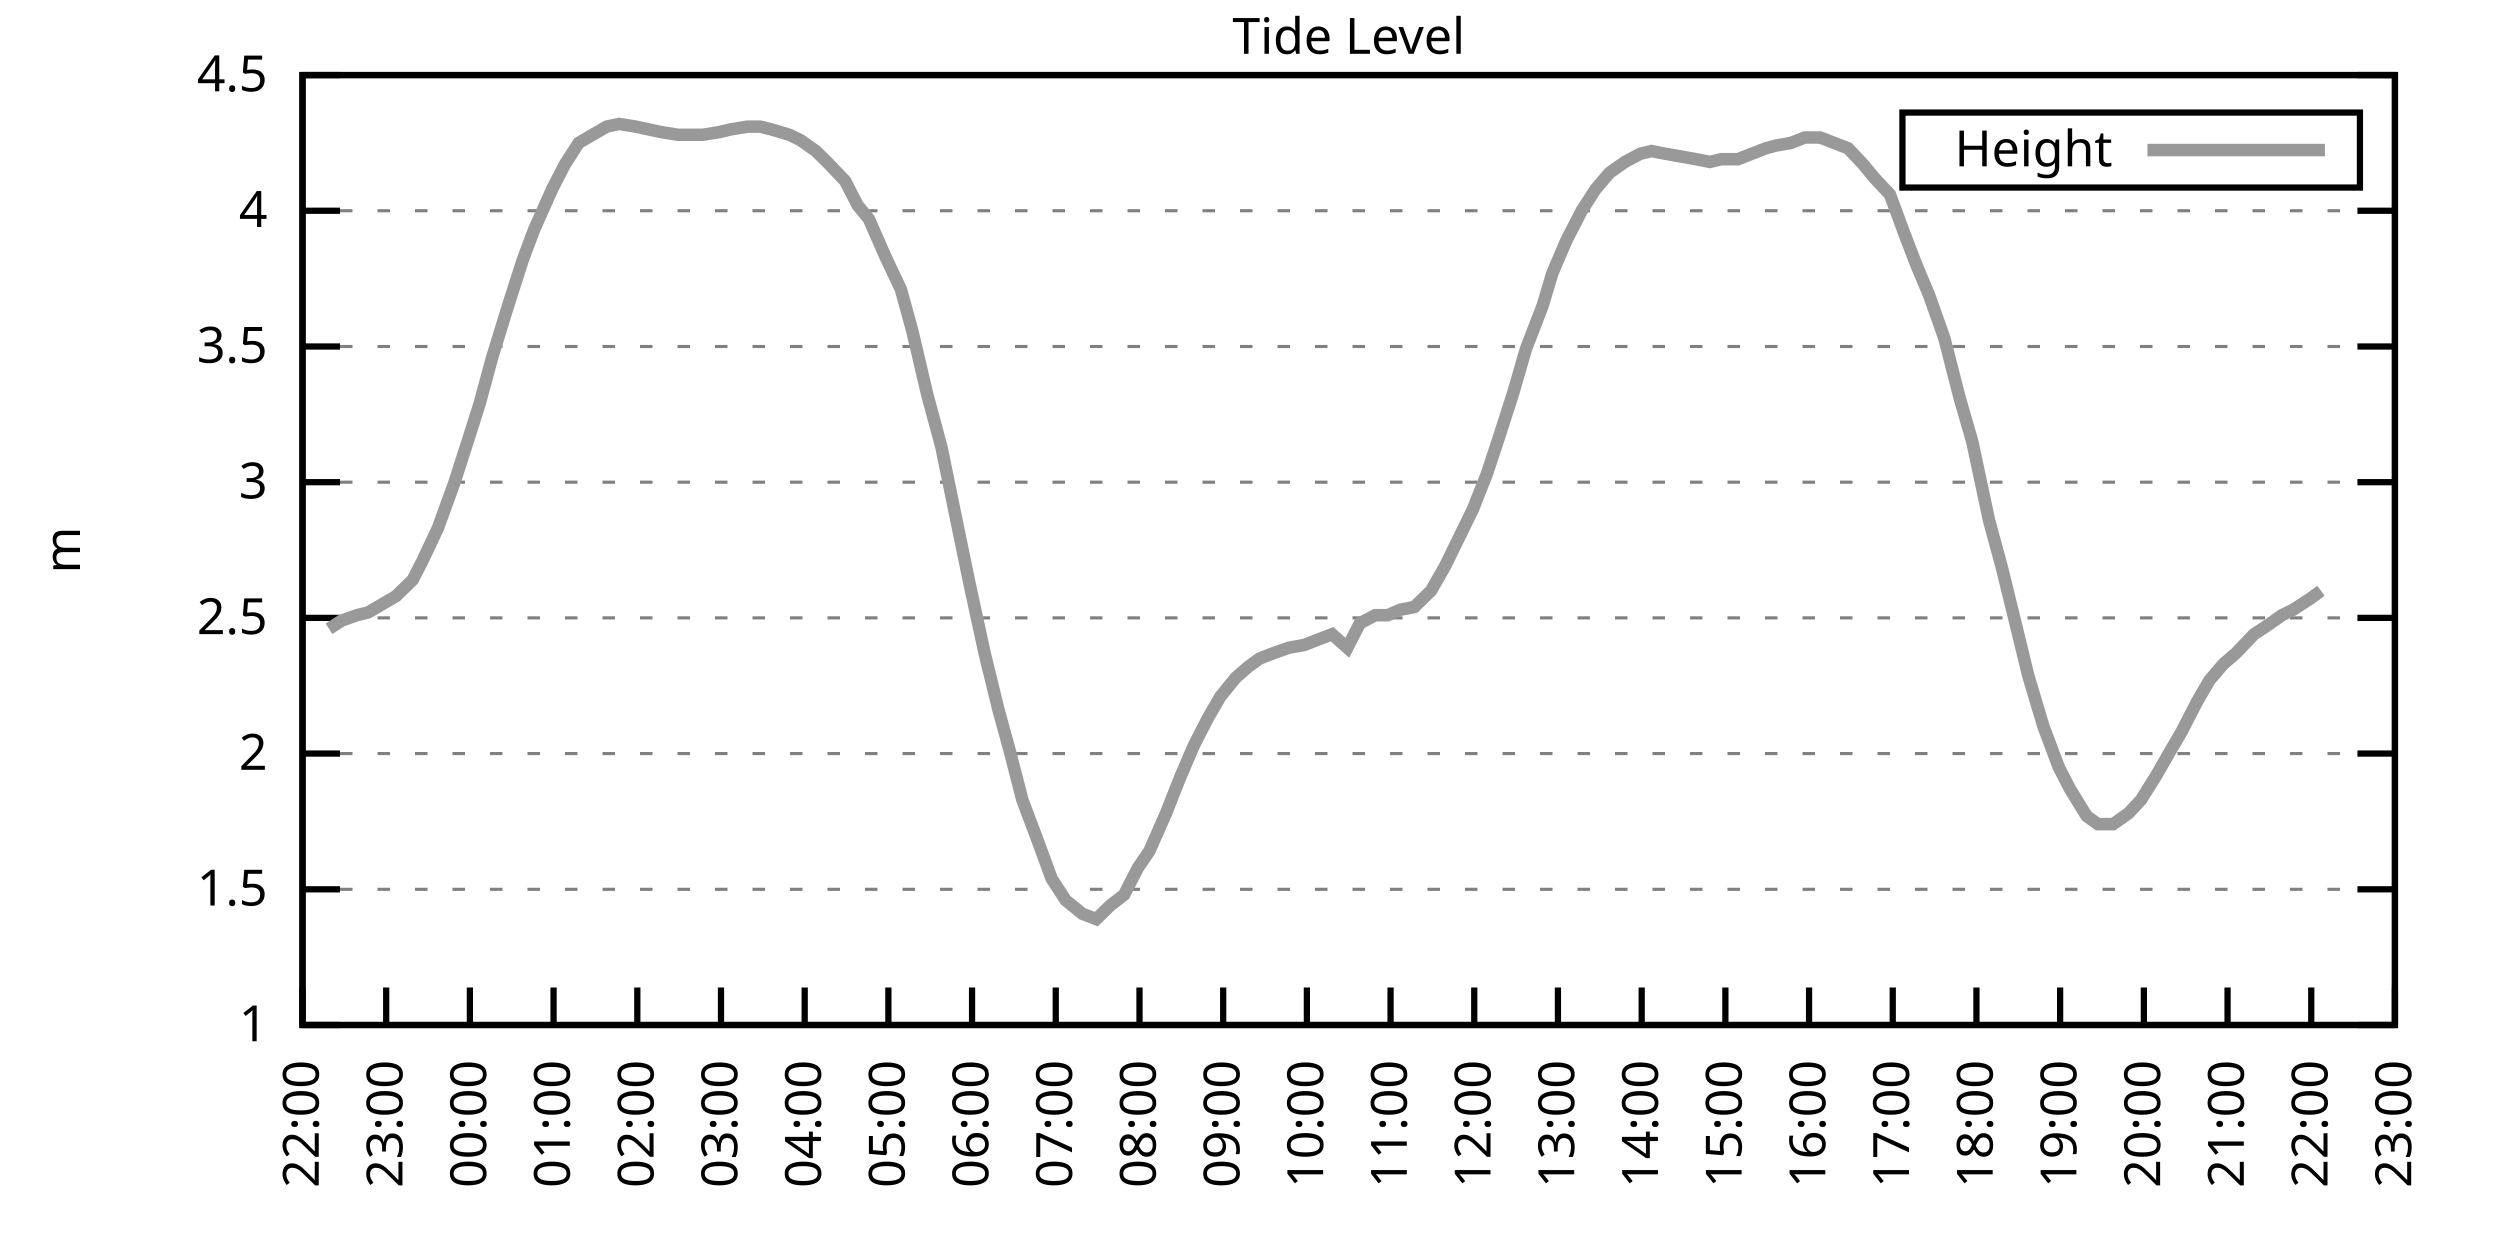
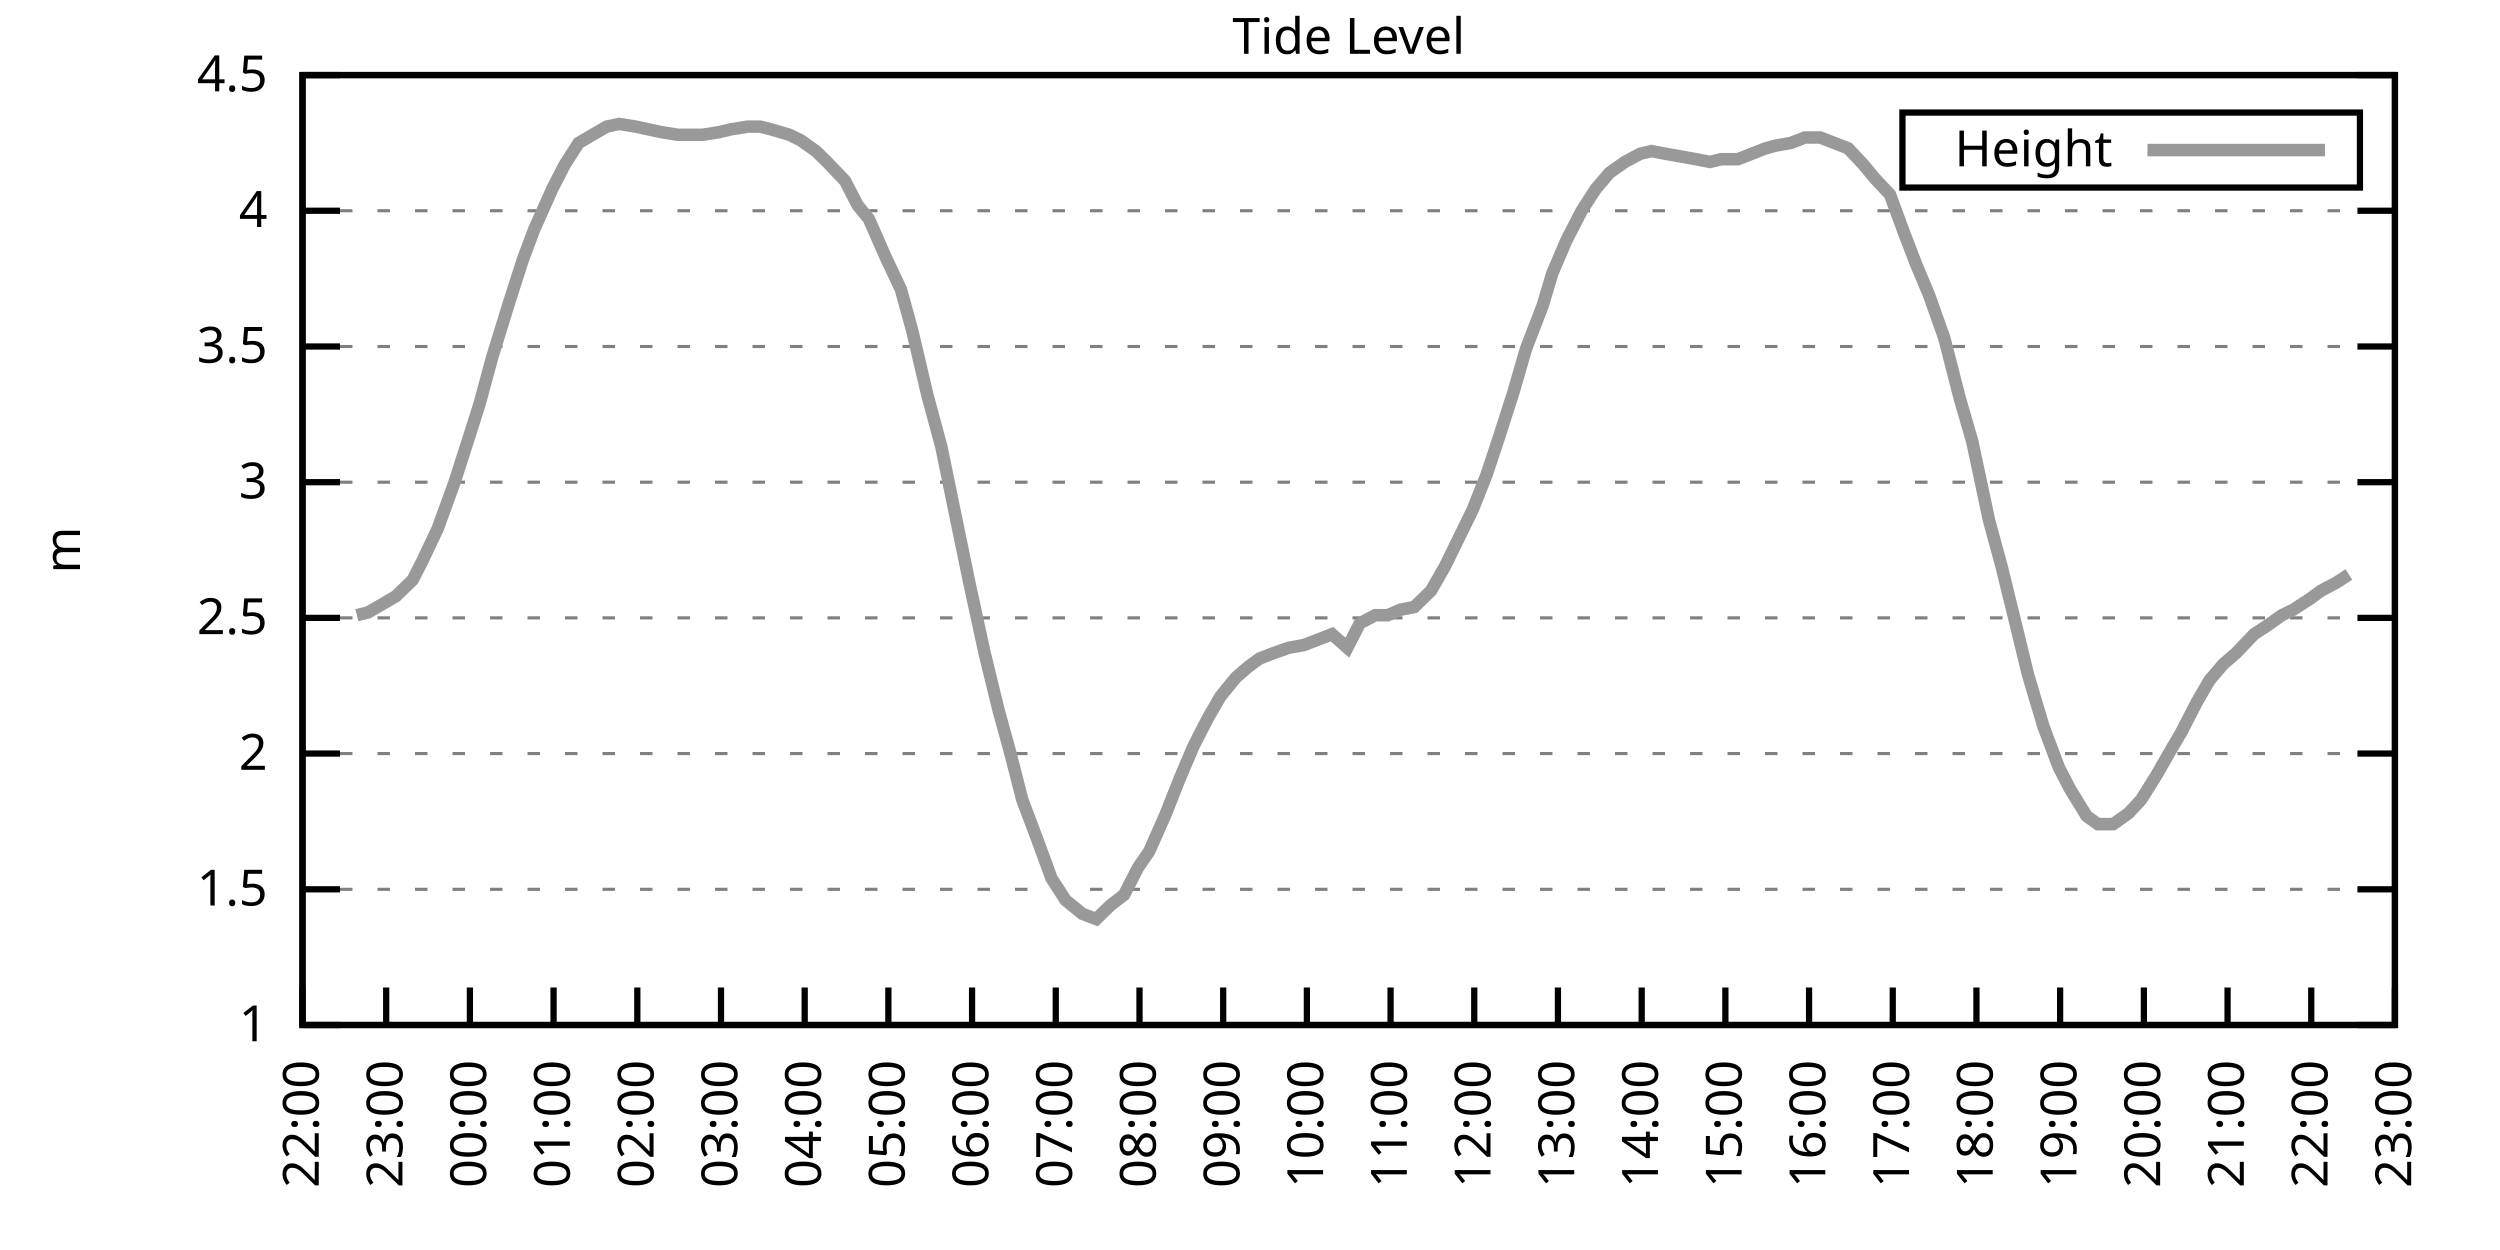
<svg xmlns="http://www.w3.org/2000/svg" xmlns:xlink="http://www.w3.org/1999/xlink" width="400" height="200" viewBox="0 0 400 200">
  <g id="gnuplot_canvas">
    <rect x="0" y="0" width="400" height="200" fill="none" />
    <defs>
      <circle id="gpDot" r="0.5" stroke-width="0.5" stroke="currentColor" />
      <path id="gpPt0" stroke-width="0.333" stroke="currentColor" d="M-1,0 h2 M0,-1 v2" />
      <path id="gpPt1" stroke-width="0.333" stroke="currentColor" d="M-1,-1 L1,1 M1,-1 L-1,1" />
      <path id="gpPt2" stroke-width="0.333" stroke="currentColor" d="M-1,0 L1,0 M0,-1 L0,1 M-1,-1 L1,1 M-1,1 L1,-1" />
      <rect id="gpPt3" stroke-width="0.333" stroke="currentColor" x="-1" y="-1" width="2" height="2" />
      <rect id="gpPt4" stroke-width="0.333" stroke="currentColor" fill="currentColor" x="-1" y="-1" width="2" height="2" />
      <circle id="gpPt5" stroke-width="0.333" stroke="currentColor" cx="0" cy="0" r="1" />
      <use xlink:href="#gpPt5" id="gpPt6" fill="currentColor" stroke="none" />
      <path id="gpPt7" stroke-width="0.333" stroke="currentColor" d="M0,-1.33 L-1.33,0.67 L1.33,0.67 z" />
      <use xlink:href="#gpPt7" id="gpPt8" fill="currentColor" stroke="none" />
      <use xlink:href="#gpPt7" id="gpPt9" stroke="currentColor" transform="rotate(180)" />
      <use xlink:href="#gpPt9" id="gpPt10" fill="currentColor" stroke="none" />
      <use xlink:href="#gpPt3" id="gpPt11" stroke="currentColor" transform="rotate(45)" />
      <use xlink:href="#gpPt11" id="gpPt12" fill="currentColor" stroke="none" />
      <path id="gpPt13" stroke-width="0.333" stroke="currentColor" d="M0,1.330 L1.265,0.411 L0.782,-1.067 L-0.782,-1.076 L-1.265,0.411 z" />
      <use xlink:href="#gpPt13" id="gpPt14" fill="currentColor" stroke="none" />
      <filter id="textbox" filterUnits="objectBoundingBox" x="0" y="0" height="1" width="1">
        <feFlood flood-color="white" flood-opacity="1" result="bgnd" />
        <feComposite in="SourceGraphic" in2="bgnd" operator="atop" />
      </filter>
      <filter id="greybox" filterUnits="objectBoundingBox" x="0" y="0" height="1" width="1">
        <feFlood flood-color="lightgrey" flood-opacity="1" result="grey" />
        <feComposite in="SourceGraphic" in2="grey" operator="atop" />
      </filter>
    </defs>
    <g fill="none" color="white" stroke="currentColor" stroke-width="1.00" stroke-linecap="butt" stroke-linejoin="miter">
</g>
    <g fill="none" color="black" stroke="currentColor" stroke-width="1.00" stroke-linecap="butt" stroke-linejoin="miter">
      <g stroke="none" shape-rendering="crispEdges">
        <polygon fill="rgb(255, 255, 255)" points="48.40,164.00 383.18,164.00 383.18,12.02 48.40,12.02 " />
      </g>
    </g>
    <g fill="none" color="black" stroke="currentColor" stroke-width="1.00" stroke-linecap="butt" stroke-linejoin="miter">
</g>
    <g fill="none" color="black" stroke="black" stroke-width="0.50" stroke-linecap="butt" stroke-linejoin="miter">
</g>
    <g fill="none" color="gray" stroke="currentColor" stroke-width="0.50" stroke-linecap="butt" stroke-linejoin="miter">
      <path stroke="gray" stroke-dasharray="2,4" class="gridline" d="M48.40,164.00 L383.19,164.00  " />
    </g>
    <g fill="none" color="gray" stroke="gray" stroke-width="1.00" stroke-linecap="butt" stroke-linejoin="miter">
</g>
    <g fill="none" color="black" stroke="currentColor" stroke-width="1.00" stroke-linecap="butt" stroke-linejoin="miter">
      <path stroke="black" d="M48.40,164.00 L54.40,164.00 M383.19,164.00 L377.19,164.00  " />
      <g transform="translate(42.80,166.60)" stroke="none" fill="black" font-family="Sans" font-size="8.00" text-anchor="end">
        <text>
          <tspan font-family="Sans"> 1</tspan>
        </text>
      </g>
    </g>
    <g fill="none" color="black" stroke="currentColor" stroke-width="1.00" stroke-linecap="butt" stroke-linejoin="miter">
</g>
    <g fill="none" color="black" stroke="black" stroke-width="0.50" stroke-linecap="butt" stroke-linejoin="miter">
</g>
    <g fill="none" color="gray" stroke="currentColor" stroke-width="0.50" stroke-linecap="butt" stroke-linejoin="miter">
      <path stroke="gray" stroke-dasharray="2,4" class="gridline" d="M48.40,142.29 L383.19,142.29  " />
    </g>
    <g fill="none" color="gray" stroke="gray" stroke-width="1.00" stroke-linecap="butt" stroke-linejoin="miter">
</g>
    <g fill="none" color="black" stroke="currentColor" stroke-width="1.00" stroke-linecap="butt" stroke-linejoin="miter">
      <path stroke="black" d="M48.40,142.29 L54.40,142.29 M383.19,142.29 L377.19,142.29  " />
      <g transform="translate(42.80,144.89)" stroke="none" fill="black" font-family="Sans" font-size="8.00" text-anchor="end">
        <text>
          <tspan font-family="Sans"> 1.5</tspan>
        </text>
      </g>
    </g>
    <g fill="none" color="black" stroke="currentColor" stroke-width="1.00" stroke-linecap="butt" stroke-linejoin="miter">
</g>
    <g fill="none" color="black" stroke="black" stroke-width="0.50" stroke-linecap="butt" stroke-linejoin="miter">
</g>
    <g fill="none" color="gray" stroke="currentColor" stroke-width="0.50" stroke-linecap="butt" stroke-linejoin="miter">
      <path stroke="gray" stroke-dasharray="2,4" class="gridline" d="M48.40,120.57 L383.19,120.57  " />
    </g>
    <g fill="none" color="gray" stroke="gray" stroke-width="1.00" stroke-linecap="butt" stroke-linejoin="miter">
</g>
    <g fill="none" color="black" stroke="currentColor" stroke-width="1.00" stroke-linecap="butt" stroke-linejoin="miter">
      <path stroke="black" d="M48.40,120.57 L54.40,120.57 M383.19,120.57 L377.19,120.57  " />
      <g transform="translate(42.80,123.17)" stroke="none" fill="black" font-family="Sans" font-size="8.00" text-anchor="end">
        <text>
          <tspan font-family="Sans"> 2</tspan>
        </text>
      </g>
    </g>
    <g fill="none" color="black" stroke="currentColor" stroke-width="1.00" stroke-linecap="butt" stroke-linejoin="miter">
</g>
    <g fill="none" color="black" stroke="black" stroke-width="0.50" stroke-linecap="butt" stroke-linejoin="miter">
</g>
    <g fill="none" color="gray" stroke="currentColor" stroke-width="0.50" stroke-linecap="butt" stroke-linejoin="miter">
      <path stroke="gray" stroke-dasharray="2,4" class="gridline" d="M48.40,98.86 L383.19,98.86  " />
    </g>
    <g fill="none" color="gray" stroke="gray" stroke-width="1.00" stroke-linecap="butt" stroke-linejoin="miter">
</g>
    <g fill="none" color="black" stroke="currentColor" stroke-width="1.00" stroke-linecap="butt" stroke-linejoin="miter">
      <path stroke="black" d="M48.40,98.86 L54.40,98.86 M383.19,98.86 L377.19,98.86  " />
      <g transform="translate(42.80,101.46)" stroke="none" fill="black" font-family="Sans" font-size="8.00" text-anchor="end">
        <text>
          <tspan font-family="Sans"> 2.5</tspan>
        </text>
      </g>
    </g>
    <g fill="none" color="black" stroke="currentColor" stroke-width="1.00" stroke-linecap="butt" stroke-linejoin="miter">
</g>
    <g fill="none" color="black" stroke="black" stroke-width="0.50" stroke-linecap="butt" stroke-linejoin="miter">
</g>
    <g fill="none" color="gray" stroke="currentColor" stroke-width="0.50" stroke-linecap="butt" stroke-linejoin="miter">
      <path stroke="gray" stroke-dasharray="2,4" class="gridline" d="M48.40,77.15 L383.19,77.15  " />
    </g>
    <g fill="none" color="gray" stroke="gray" stroke-width="1.00" stroke-linecap="butt" stroke-linejoin="miter">
</g>
    <g fill="none" color="black" stroke="currentColor" stroke-width="1.00" stroke-linecap="butt" stroke-linejoin="miter">
      <path stroke="black" d="M48.40,77.15 L54.40,77.15 M383.19,77.15 L377.19,77.15  " />
      <g transform="translate(42.80,79.75)" stroke="none" fill="black" font-family="Sans" font-size="8.00" text-anchor="end">
        <text>
          <tspan font-family="Sans"> 3</tspan>
        </text>
      </g>
    </g>
    <g fill="none" color="black" stroke="currentColor" stroke-width="1.00" stroke-linecap="butt" stroke-linejoin="miter">
</g>
    <g fill="none" color="black" stroke="black" stroke-width="0.50" stroke-linecap="butt" stroke-linejoin="miter">
</g>
    <g fill="none" color="gray" stroke="currentColor" stroke-width="0.50" stroke-linecap="butt" stroke-linejoin="miter">
      <path stroke="gray" stroke-dasharray="2,4" class="gridline" d="M48.40,55.44 L383.19,55.44  " />
    </g>
    <g fill="none" color="gray" stroke="gray" stroke-width="1.00" stroke-linecap="butt" stroke-linejoin="miter">
</g>
    <g fill="none" color="black" stroke="currentColor" stroke-width="1.00" stroke-linecap="butt" stroke-linejoin="miter">
      <path stroke="black" d="M48.40,55.44 L54.40,55.44 M383.19,55.44 L377.19,55.44  " />
      <g transform="translate(42.80,58.04)" stroke="none" fill="black" font-family="Sans" font-size="8.00" text-anchor="end">
        <text>
          <tspan font-family="Sans"> 3.5</tspan>
        </text>
      </g>
    </g>
    <g fill="none" color="black" stroke="currentColor" stroke-width="1.00" stroke-linecap="butt" stroke-linejoin="miter">
</g>
    <g fill="none" color="black" stroke="black" stroke-width="0.50" stroke-linecap="butt" stroke-linejoin="miter">
</g>
    <g fill="none" color="gray" stroke="currentColor" stroke-width="0.50" stroke-linecap="butt" stroke-linejoin="miter">
      <path stroke="gray" stroke-dasharray="2,4" class="gridline" d="M48.40,33.72 L383.19,33.72  " />
    </g>
    <g fill="none" color="gray" stroke="gray" stroke-width="1.00" stroke-linecap="butt" stroke-linejoin="miter">
</g>
    <g fill="none" color="black" stroke="currentColor" stroke-width="1.00" stroke-linecap="butt" stroke-linejoin="miter">
      <path stroke="black" d="M48.40,33.72 L54.40,33.72 M383.19,33.72 L377.19,33.72  " />
      <g transform="translate(42.80,36.32)" stroke="none" fill="black" font-family="Sans" font-size="8.00" text-anchor="end">
        <text>
          <tspan font-family="Sans"> 4</tspan>
        </text>
      </g>
    </g>
    <g fill="none" color="black" stroke="currentColor" stroke-width="1.00" stroke-linecap="butt" stroke-linejoin="miter">
</g>
    <g fill="none" color="black" stroke="black" stroke-width="0.50" stroke-linecap="butt" stroke-linejoin="miter">
</g>
    <g fill="none" color="gray" stroke="currentColor" stroke-width="0.50" stroke-linecap="butt" stroke-linejoin="miter">
      <path stroke="gray" stroke-dasharray="2,4" class="gridline" d="M48.40,12.01 L383.19,12.01  " />
    </g>
    <g fill="none" color="gray" stroke="gray" stroke-width="1.00" stroke-linecap="butt" stroke-linejoin="miter">
</g>
    <g fill="none" color="black" stroke="currentColor" stroke-width="1.00" stroke-linecap="butt" stroke-linejoin="miter">
      <path stroke="black" d="M48.40,12.01 L54.40,12.01 M383.19,12.01 L377.19,12.01  " />
      <g transform="translate(42.80,14.61)" stroke="none" fill="black" font-family="Sans" font-size="8.00" text-anchor="end">
        <text>
          <tspan font-family="Sans"> 4.5</tspan>
        </text>
      </g>
    </g>
    <g fill="none" color="black" stroke="currentColor" stroke-width="1.00" stroke-linecap="butt" stroke-linejoin="miter">
      <path stroke="black" d="M48.40,164.00 L48.40,158.00  " />
      <g transform="translate(51.00,169.60) rotate(270.00)" stroke="none" fill="black" font-family="Sans" font-size="8.00" text-anchor="end">
        <text>
          <tspan font-family="Sans">22:00</tspan>
        </text>
      </g>
    </g>
    <g fill="none" color="black" stroke="currentColor" stroke-width="1.00" stroke-linecap="butt" stroke-linejoin="miter">
      <path stroke="black" d="M61.79,164.00 L61.79,158.00  " />
      <g transform="translate(64.39,169.60) rotate(270.00)" stroke="none" fill="black" font-family="Sans" font-size="8.00" text-anchor="end">
        <text>
          <tspan font-family="Sans">23:00</tspan>
        </text>
      </g>
    </g>
    <g fill="none" color="black" stroke="currentColor" stroke-width="1.00" stroke-linecap="butt" stroke-linejoin="miter">
      <path stroke="black" d="M75.18,164.00 L75.18,158.00  " />
      <g transform="translate(77.78,169.60) rotate(270.00)" stroke="none" fill="black" font-family="Sans" font-size="8.00" text-anchor="end">
        <text>
          <tspan font-family="Sans">00:00</tspan>
        </text>
      </g>
    </g>
    <g fill="none" color="black" stroke="currentColor" stroke-width="1.00" stroke-linecap="butt" stroke-linejoin="miter">
      <path stroke="black" d="M88.57,164.00 L88.57,158.00  " />
      <g transform="translate(91.17,169.60) rotate(270.00)" stroke="none" fill="black" font-family="Sans" font-size="8.00" text-anchor="end">
        <text>
          <tspan font-family="Sans">01:00</tspan>
        </text>
      </g>
    </g>
    <g fill="none" color="black" stroke="currentColor" stroke-width="1.00" stroke-linecap="butt" stroke-linejoin="miter">
      <path stroke="black" d="M101.97,164.00 L101.97,158.00  " />
      <g transform="translate(104.57,169.60) rotate(270.00)" stroke="none" fill="black" font-family="Sans" font-size="8.00" text-anchor="end">
        <text>
          <tspan font-family="Sans">02:00</tspan>
        </text>
      </g>
    </g>
    <g fill="none" color="black" stroke="currentColor" stroke-width="1.00" stroke-linecap="butt" stroke-linejoin="miter">
      <path stroke="black" d="M115.36,164.00 L115.36,158.00  " />
      <g transform="translate(117.96,169.60) rotate(270.00)" stroke="none" fill="black" font-family="Sans" font-size="8.00" text-anchor="end">
        <text>
          <tspan font-family="Sans">03:00</tspan>
        </text>
      </g>
    </g>
    <g fill="none" color="black" stroke="currentColor" stroke-width="1.00" stroke-linecap="butt" stroke-linejoin="miter">
      <path stroke="black" d="M128.75,164.00 L128.75,158.00  " />
      <g transform="translate(131.35,169.60) rotate(270.00)" stroke="none" fill="black" font-family="Sans" font-size="8.00" text-anchor="end">
        <text>
          <tspan font-family="Sans">04:00</tspan>
        </text>
      </g>
    </g>
    <g fill="none" color="black" stroke="currentColor" stroke-width="1.00" stroke-linecap="butt" stroke-linejoin="miter">
      <path stroke="black" d="M142.14,164.00 L142.14,158.00  " />
      <g transform="translate(144.74,169.60) rotate(270.00)" stroke="none" fill="black" font-family="Sans" font-size="8.00" text-anchor="end">
        <text>
          <tspan font-family="Sans">05:00</tspan>
        </text>
      </g>
    </g>
    <g fill="none" color="black" stroke="currentColor" stroke-width="1.00" stroke-linecap="butt" stroke-linejoin="miter">
      <path stroke="black" d="M155.53,164.00 L155.53,158.00  " />
      <g transform="translate(158.13,169.60) rotate(270.00)" stroke="none" fill="black" font-family="Sans" font-size="8.00" text-anchor="end">
        <text>
          <tspan font-family="Sans">06:00</tspan>
        </text>
      </g>
    </g>
    <g fill="none" color="black" stroke="currentColor" stroke-width="1.00" stroke-linecap="butt" stroke-linejoin="miter">
      <path stroke="black" d="M168.92,164.00 L168.92,158.00  " />
      <g transform="translate(171.52,169.60) rotate(270.00)" stroke="none" fill="black" font-family="Sans" font-size="8.00" text-anchor="end">
        <text>
          <tspan font-family="Sans">07:00</tspan>
        </text>
      </g>
    </g>
    <g fill="none" color="black" stroke="currentColor" stroke-width="1.00" stroke-linecap="butt" stroke-linejoin="miter">
      <path stroke="black" d="M182.32,164.00 L182.32,158.00  " />
      <g transform="translate(184.92,169.60) rotate(270.00)" stroke="none" fill="black" font-family="Sans" font-size="8.00" text-anchor="end">
        <text>
          <tspan font-family="Sans">08:00</tspan>
        </text>
      </g>
    </g>
    <g fill="none" color="black" stroke="currentColor" stroke-width="1.00" stroke-linecap="butt" stroke-linejoin="miter">
      <path stroke="black" d="M195.71,164.00 L195.71,158.00  " />
      <g transform="translate(198.31,169.60) rotate(270.00)" stroke="none" fill="black" font-family="Sans" font-size="8.00" text-anchor="end">
        <text>
          <tspan font-family="Sans">09:00</tspan>
        </text>
      </g>
    </g>
    <g fill="none" color="black" stroke="currentColor" stroke-width="1.00" stroke-linecap="butt" stroke-linejoin="miter">
      <path stroke="black" d="M209.10,164.00 L209.10,158.00  " />
      <g transform="translate(211.70,169.60) rotate(270.00)" stroke="none" fill="black" font-family="Sans" font-size="8.00" text-anchor="end">
        <text>
          <tspan font-family="Sans">10:00</tspan>
        </text>
      </g>
    </g>
    <g fill="none" color="black" stroke="currentColor" stroke-width="1.00" stroke-linecap="butt" stroke-linejoin="miter">
      <path stroke="black" d="M222.49,164.00 L222.49,158.00  " />
      <g transform="translate(225.09,169.60) rotate(270.00)" stroke="none" fill="black" font-family="Sans" font-size="8.00" text-anchor="end">
        <text>
          <tspan font-family="Sans">11:00</tspan>
        </text>
      </g>
    </g>
    <g fill="none" color="black" stroke="currentColor" stroke-width="1.00" stroke-linecap="butt" stroke-linejoin="miter">
      <path stroke="black" d="M235.88,164.00 L235.88,158.00  " />
      <g transform="translate(238.48,169.60) rotate(270.00)" stroke="none" fill="black" font-family="Sans" font-size="8.00" text-anchor="end">
        <text>
          <tspan font-family="Sans">12:00</tspan>
        </text>
      </g>
    </g>
    <g fill="none" color="black" stroke="currentColor" stroke-width="1.00" stroke-linecap="butt" stroke-linejoin="miter">
      <path stroke="black" d="M249.27,164.00 L249.27,158.00  " />
      <g transform="translate(251.87,169.60) rotate(270.00)" stroke="none" fill="black" font-family="Sans" font-size="8.00" text-anchor="end">
        <text>
          <tspan font-family="Sans">13:00</tspan>
        </text>
      </g>
    </g>
    <g fill="none" color="black" stroke="currentColor" stroke-width="1.00" stroke-linecap="butt" stroke-linejoin="miter">
      <path stroke="black" d="M262.67,164.00 L262.67,158.00  " />
      <g transform="translate(265.27,169.60) rotate(270.00)" stroke="none" fill="black" font-family="Sans" font-size="8.00" text-anchor="end">
        <text>
          <tspan font-family="Sans">14:00</tspan>
        </text>
      </g>
    </g>
    <g fill="none" color="black" stroke="currentColor" stroke-width="1.00" stroke-linecap="butt" stroke-linejoin="miter">
      <path stroke="black" d="M276.06,164.00 L276.06,158.00  " />
      <g transform="translate(278.66,169.60) rotate(270.00)" stroke="none" fill="black" font-family="Sans" font-size="8.00" text-anchor="end">
        <text>
          <tspan font-family="Sans">15:00</tspan>
        </text>
      </g>
    </g>
    <g fill="none" color="black" stroke="currentColor" stroke-width="1.00" stroke-linecap="butt" stroke-linejoin="miter">
      <path stroke="black" d="M289.45,164.00 L289.45,158.00  " />
      <g transform="translate(292.05,169.60) rotate(270.00)" stroke="none" fill="black" font-family="Sans" font-size="8.00" text-anchor="end">
        <text>
          <tspan font-family="Sans">16:00</tspan>
        </text>
      </g>
    </g>
    <g fill="none" color="black" stroke="currentColor" stroke-width="1.00" stroke-linecap="butt" stroke-linejoin="miter">
      <path stroke="black" d="M302.84,164.00 L302.84,158.00  " />
      <g transform="translate(305.44,169.60) rotate(270.00)" stroke="none" fill="black" font-family="Sans" font-size="8.00" text-anchor="end">
        <text>
          <tspan font-family="Sans">17:00</tspan>
        </text>
      </g>
    </g>
    <g fill="none" color="black" stroke="currentColor" stroke-width="1.00" stroke-linecap="butt" stroke-linejoin="miter">
      <path stroke="black" d="M316.23,164.00 L316.23,158.00  " />
      <g transform="translate(318.83,169.60) rotate(270.00)" stroke="none" fill="black" font-family="Sans" font-size="8.00" text-anchor="end">
        <text>
          <tspan font-family="Sans">18:00</tspan>
        </text>
      </g>
    </g>
    <g fill="none" color="black" stroke="currentColor" stroke-width="1.00" stroke-linecap="butt" stroke-linejoin="miter">
      <path stroke="black" d="M329.62,164.00 L329.62,158.00  " />
      <g transform="translate(332.22,169.60) rotate(270.00)" stroke="none" fill="black" font-family="Sans" font-size="8.00" text-anchor="end">
        <text>
          <tspan font-family="Sans">19:00</tspan>
        </text>
      </g>
    </g>
    <g fill="none" color="black" stroke="currentColor" stroke-width="1.00" stroke-linecap="butt" stroke-linejoin="miter">
      <path stroke="black" d="M343.02,164.00 L343.02,158.00  " />
      <g transform="translate(345.62,169.60) rotate(270.00)" stroke="none" fill="black" font-family="Sans" font-size="8.00" text-anchor="end">
        <text>
          <tspan font-family="Sans">20:00</tspan>
        </text>
      </g>
    </g>
    <g fill="none" color="black" stroke="currentColor" stroke-width="1.00" stroke-linecap="butt" stroke-linejoin="miter">
      <path stroke="black" d="M356.41,164.00 L356.41,158.00  " />
      <g transform="translate(359.01,169.60) rotate(270.00)" stroke="none" fill="black" font-family="Sans" font-size="8.00" text-anchor="end">
        <text>
          <tspan font-family="Sans">21:00</tspan>
        </text>
      </g>
    </g>
    <g fill="none" color="black" stroke="currentColor" stroke-width="1.00" stroke-linecap="butt" stroke-linejoin="miter">
      <path stroke="black" d="M369.80,164.00 L369.80,158.00  " />
      <g transform="translate(372.40,169.60) rotate(270.00)" stroke="none" fill="black" font-family="Sans" font-size="8.00" text-anchor="end">
        <text>
          <tspan font-family="Sans">22:00</tspan>
        </text>
      </g>
    </g>
    <g fill="none" color="black" stroke="currentColor" stroke-width="1.00" stroke-linecap="butt" stroke-linejoin="miter">
      <path stroke="black" d="M383.19,164.00 L383.19,158.00  " />
      <g transform="translate(385.79,169.60) rotate(270.00)" stroke="none" fill="black" font-family="Sans" font-size="8.00" text-anchor="end">
        <text>
          <tspan font-family="Sans">23:00</tspan>
        </text>
      </g>
    </g>
    <g fill="none" color="black" stroke="currentColor" stroke-width="1.00" stroke-linecap="butt" stroke-linejoin="miter">
</g>
    <g fill="none" color="black" stroke="currentColor" stroke-width="1.00" stroke-linecap="butt" stroke-linejoin="miter">
      <path stroke="black" d="M48.40,12.01 L48.40,164.00 L383.19,164.00 L383.19,12.01 L48.40,12.01 Z  " />
    </g>
    <g fill="none" color="black" stroke="currentColor" stroke-width="1.00" stroke-linecap="butt" stroke-linejoin="miter">
</g>
    <g fill="none" color="black" stroke="currentColor" stroke-width="1.00" stroke-linecap="butt" stroke-linejoin="miter">
      <path stroke="black" d="M304.39,30.01 L304.39,18.01 L377.59,18.01 L377.59,30.01 L304.39,30.01 Z  " />
    </g>
    <g id="Tide_level_plot_1">
      <g fill="none" color="white" stroke="black" stroke-width="2.00" stroke-linecap="butt" stroke-linejoin="miter">
</g>
      <g fill="none" color="black" stroke="currentColor" stroke-width="2.00" stroke-linecap="butt" stroke-linejoin="miter">
        <g transform="translate(337.99,26.61)" stroke="none" fill="black" font-family="Sans" font-size="8.00" text-anchor="end">
          <text>
            <tspan font-family="Sans">Height</tspan>
          </text>
        </g>
      </g>
      <g fill="none" color="black" stroke="currentColor" stroke-width="2.00" stroke-linecap="butt" stroke-linejoin="miter">
-         <path stroke="rgb(153, 153, 153)" d="M343.59,24.01 L371.99,24.01 M52.64,100.60 L54.65,99.30 L57.10,98.43 L58.89,97.99 L61.12,96.69 L63.35,95.39   L66.03,92.78 L67.59,89.74 L70.05,84.53 L72.73,77.15 L74.96,70.20 L76.75,64.56 L78.75,57.17 L81.43,48.49   L83.66,41.54 L85.45,36.76 L88.35,30.25 L90.36,26.34 L92.59,22.87 L94.82,21.56 L97.06,20.26 L99.06,19.83   L101.74,20.26 L103.75,20.70 L105.76,21.13 L108.44,21.56 L110.67,21.56 L112.46,21.56 L115.13,21.13 L116.92,20.70   L119.60,20.26 L121.61,20.26 L123.39,20.70 L126.29,21.56 L128.08,22.43 L130.54,24.17 L132.32,25.91 L135.22,28.95   L137.23,32.85 L139.02,35.03 L141.69,41.11 L144.15,46.32 L145.94,52.83 L148.39,63.25 L150.62,71.50 L152.85,82.36   L155.09,93.22 L157.54,104.51 L159.77,113.63 L161.56,120.14 L163.57,127.96 L166.02,134.47 L168.25,140.55 L170.49,144.02   L173.17,146.20 L175.40,147.06 L177.63,144.89 L179.86,143.16 L182.09,138.81 L183.88,136.21 L186.56,130.13 L188.79,124.48   L191.02,119.27 L193.25,114.93 L195.26,111.45 L197.72,108.42 L199.73,106.68 L201.51,105.38 L203.74,104.51 L206.20,103.64   L208.65,103.20 L210.88,102.34 L213.12,101.47 L215.57,103.64 L217.58,99.73 L220.04,98.43 L222.04,98.43 L224.05,97.56   L226.29,97.12 L228.96,94.52 L231.20,90.61 L235.66,81.49 L237.89,75.85 L239.90,69.77 L242.13,62.82 L244.14,55.87   L246.82,48.92 L248.38,43.71 L250.61,38.50 L253.07,33.72 L255.30,30.25 L257.53,27.64 L259.99,25.91 L262.44,24.60   L264.23,24.17 L266.46,24.60 L268.92,25.04 L271.37,25.47 L273.60,25.91 L275.39,25.47 L278.07,25.47 L280.30,24.60   L282.53,23.73 L284.09,23.30 L286.55,22.87 L288.78,22.00 L291.23,22.00 L293.47,22.87 L295.70,23.73 L298.15,26.34   L299.94,28.51 L302.39,31.12 L304.63,37.20 L306.63,42.41 L308.64,47.18 L311.10,54.13 L313.55,63.69 L315.56,70.63   L318.24,83.23 L320.25,90.61 L322.70,100.60 L324.49,107.98 L326.95,116.23 L329.40,122.75 L331.19,126.22 L333.86,130.56   L335.65,131.86 L338.10,131.86 L340.56,130.13 L342.57,127.96 L345.02,124.05 L347.26,120.14 L349.04,117.10 L351.50,112.32   L353.51,108.85 L355.74,106.24 L357.75,104.51 L360.65,101.47 L362.66,100.16 L365.11,98.43 L366.90,97.56 L369.58,95.82   L371.36,94.52  " />
+         <path stroke="rgb(153, 153, 153)" d="M343.59,24.01 L371.99,24.01 M57.10,98.43 L58.89,97.99 L61.12,96.69 L63.35,95.39 L66.03,92.78 L67.59,89.74   L70.05,84.53 L72.73,77.15 L74.96,70.20 L76.75,64.56 L78.75,57.17 L81.43,48.49 L83.66,41.54 L85.45,36.76   L88.35,30.25 L90.36,26.34 L92.59,22.87 L94.82,21.56 L97.06,20.26 L99.06,19.83 L101.74,20.26 L103.75,20.70   L105.76,21.13 L108.44,21.56 L110.67,21.56 L112.46,21.56 L115.13,21.13 L116.92,20.70 L119.60,20.26 L121.61,20.26   L123.39,20.70 L126.29,21.56 L128.08,22.43 L130.54,24.17 L132.32,25.91 L135.22,28.95 L137.23,32.85 L139.02,35.03   L141.69,41.11 L144.15,46.32 L145.94,52.83 L148.39,63.25 L150.62,71.50 L152.85,82.36 L155.09,93.22 L157.54,104.51   L159.77,113.63 L161.56,120.14 L163.57,127.96 L166.02,134.47 L168.25,140.55 L170.49,144.02 L173.17,146.20 L175.40,147.06   L177.63,144.89 L179.86,143.16 L182.09,138.81 L183.88,136.21 L186.56,130.13 L188.79,124.48 L191.02,119.27 L193.25,114.93   L195.26,111.45 L197.72,108.42 L199.73,106.68 L201.51,105.38 L203.74,104.51 L206.20,103.64 L208.65,103.20 L210.88,102.34   L213.12,101.47 L215.57,103.64 L217.58,99.73 L220.04,98.43 L222.04,98.43 L224.05,97.56 L226.29,97.12 L228.96,94.52   L231.20,90.61 L235.66,81.49 L237.89,75.85 L239.90,69.77 L242.13,62.82 L244.14,55.87 L246.82,48.92 L248.38,43.71   L250.61,38.50 L253.07,33.72 L255.30,30.25 L257.53,27.64 L259.99,25.91 L262.44,24.60 L264.23,24.17 L266.46,24.60   L268.92,25.04 L271.37,25.47 L273.60,25.91 L275.39,25.47 L278.07,25.47 L280.30,24.60 L282.53,23.73 L284.09,23.30   L286.55,22.87 L288.78,22.00 L291.23,22.00 L293.47,22.87 L295.70,23.73 L298.15,26.34 L299.94,28.51 L302.39,31.12   L304.63,37.20 L306.63,42.41 L308.64,47.18 L311.10,54.13 L313.55,63.69 L315.56,70.63 L318.24,83.23 L320.25,90.61   L322.70,100.60 L324.49,107.98 L326.95,116.23 L329.40,122.75 L331.19,126.22 L333.86,130.56 L335.65,131.86 L338.10,131.86   L340.56,130.13 L342.57,127.96 L345.02,124.05 L347.26,120.14 L349.04,117.10 L351.50,112.32 L353.51,108.85 L355.74,106.24   L357.75,104.51 L360.65,101.47 L362.66,100.16 L365.11,98.43 L366.90,97.56 L369.58,95.82 L371.36,94.52 L373.82,93.22   L375.82,91.91  " />
      </g>
    </g>
    <g fill="none" color="black" stroke="currentColor" stroke-width="2.00" stroke-linecap="butt" stroke-linejoin="miter">
</g>
    <g fill="none" color="black" stroke="black" stroke-width="1.00" stroke-linecap="butt" stroke-linejoin="miter">
</g>
    <g fill="none" color="black" stroke="currentColor" stroke-width="1.00" stroke-linecap="butt" stroke-linejoin="miter">
      <path stroke="black" d="M48.40,12.01 L48.40,164.00 L383.19,164.00 L383.19,12.01 L48.40,12.01 Z  " />
      <g transform="translate(12.80,88.01) rotate(270.00)" stroke="none" fill="black" font-family="Sans" font-size="8.00" text-anchor="middle">
        <text>
          <tspan font-family="Sans">m</tspan>
        </text>
      </g>
    </g>
    <g fill="none" color="black" stroke="currentColor" stroke-width="1.00" stroke-linecap="butt" stroke-linejoin="miter">
</g>
    <g fill="none" color="black" stroke="currentColor" stroke-width="1.00" stroke-linecap="butt" stroke-linejoin="miter">
      <g transform="translate(215.79,8.61)" stroke="none" fill="black" font-family="Sans" font-size="8.00" text-anchor="middle">
        <text>
          <tspan font-family="Sans">Tide Level</tspan>
        </text>
      </g>
    </g>
    <g fill="none" color="black" stroke="currentColor" stroke-width="1.00" stroke-linecap="butt" stroke-linejoin="miter">
</g>
  </g>
</svg>
